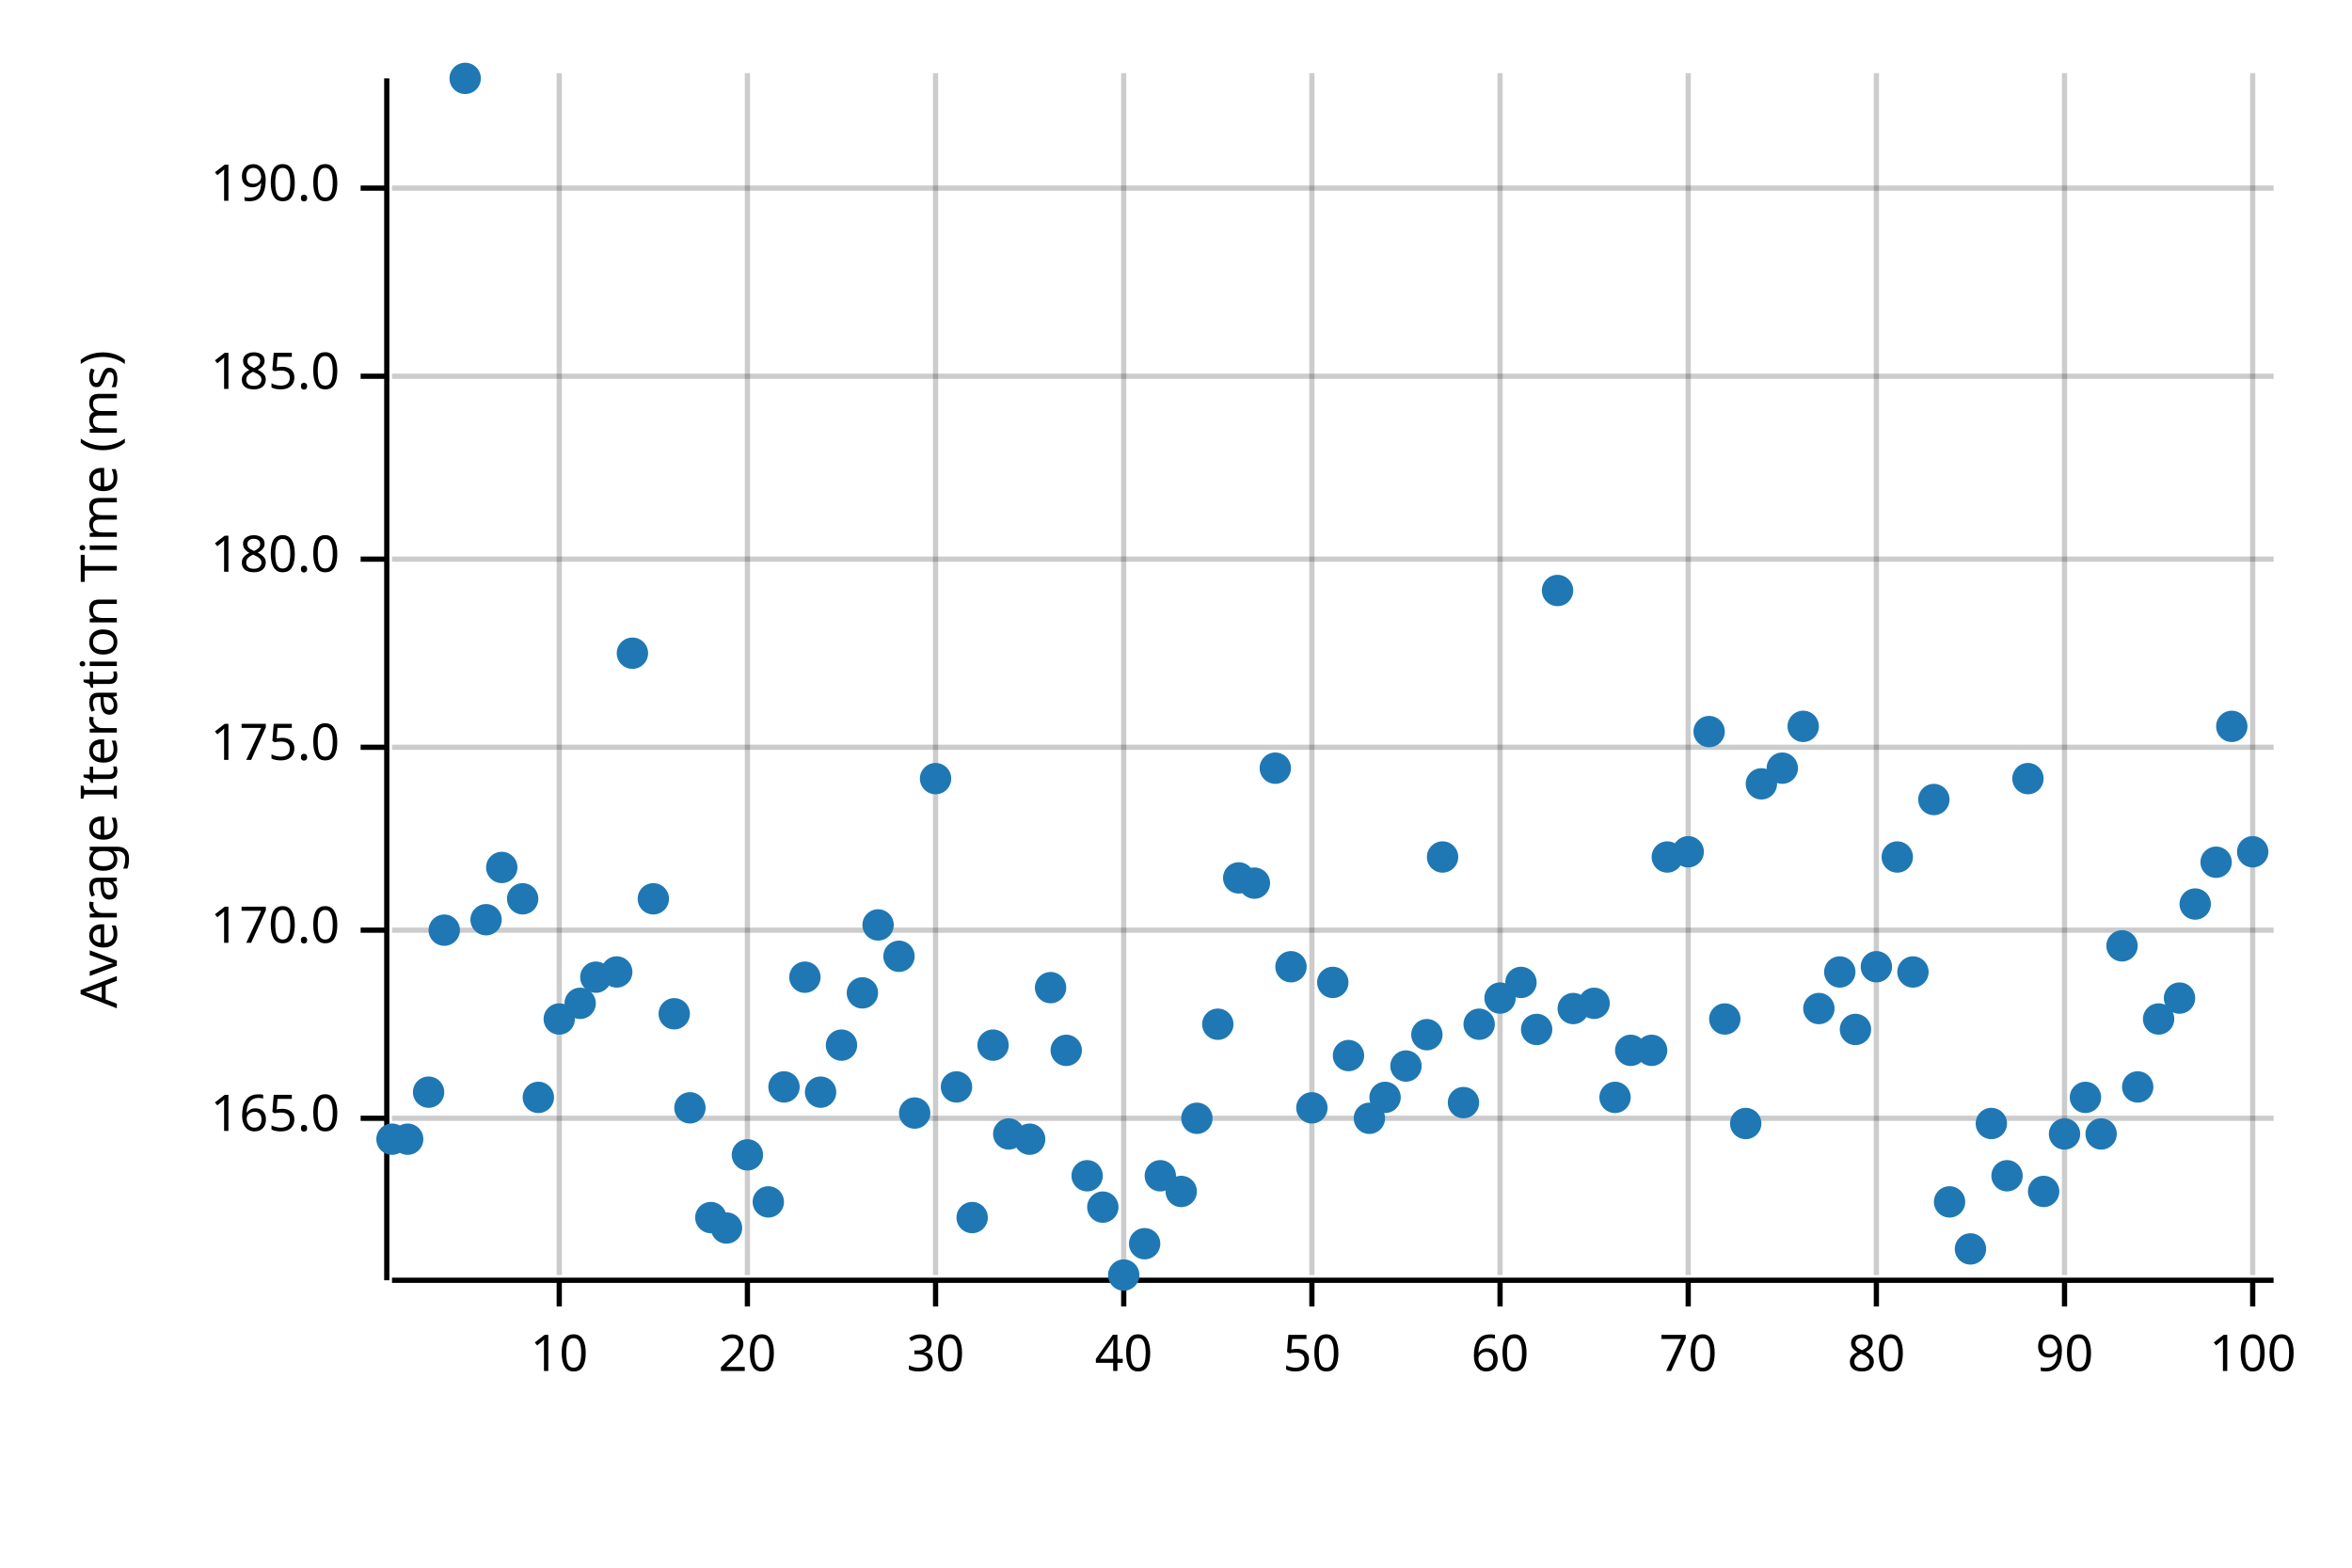
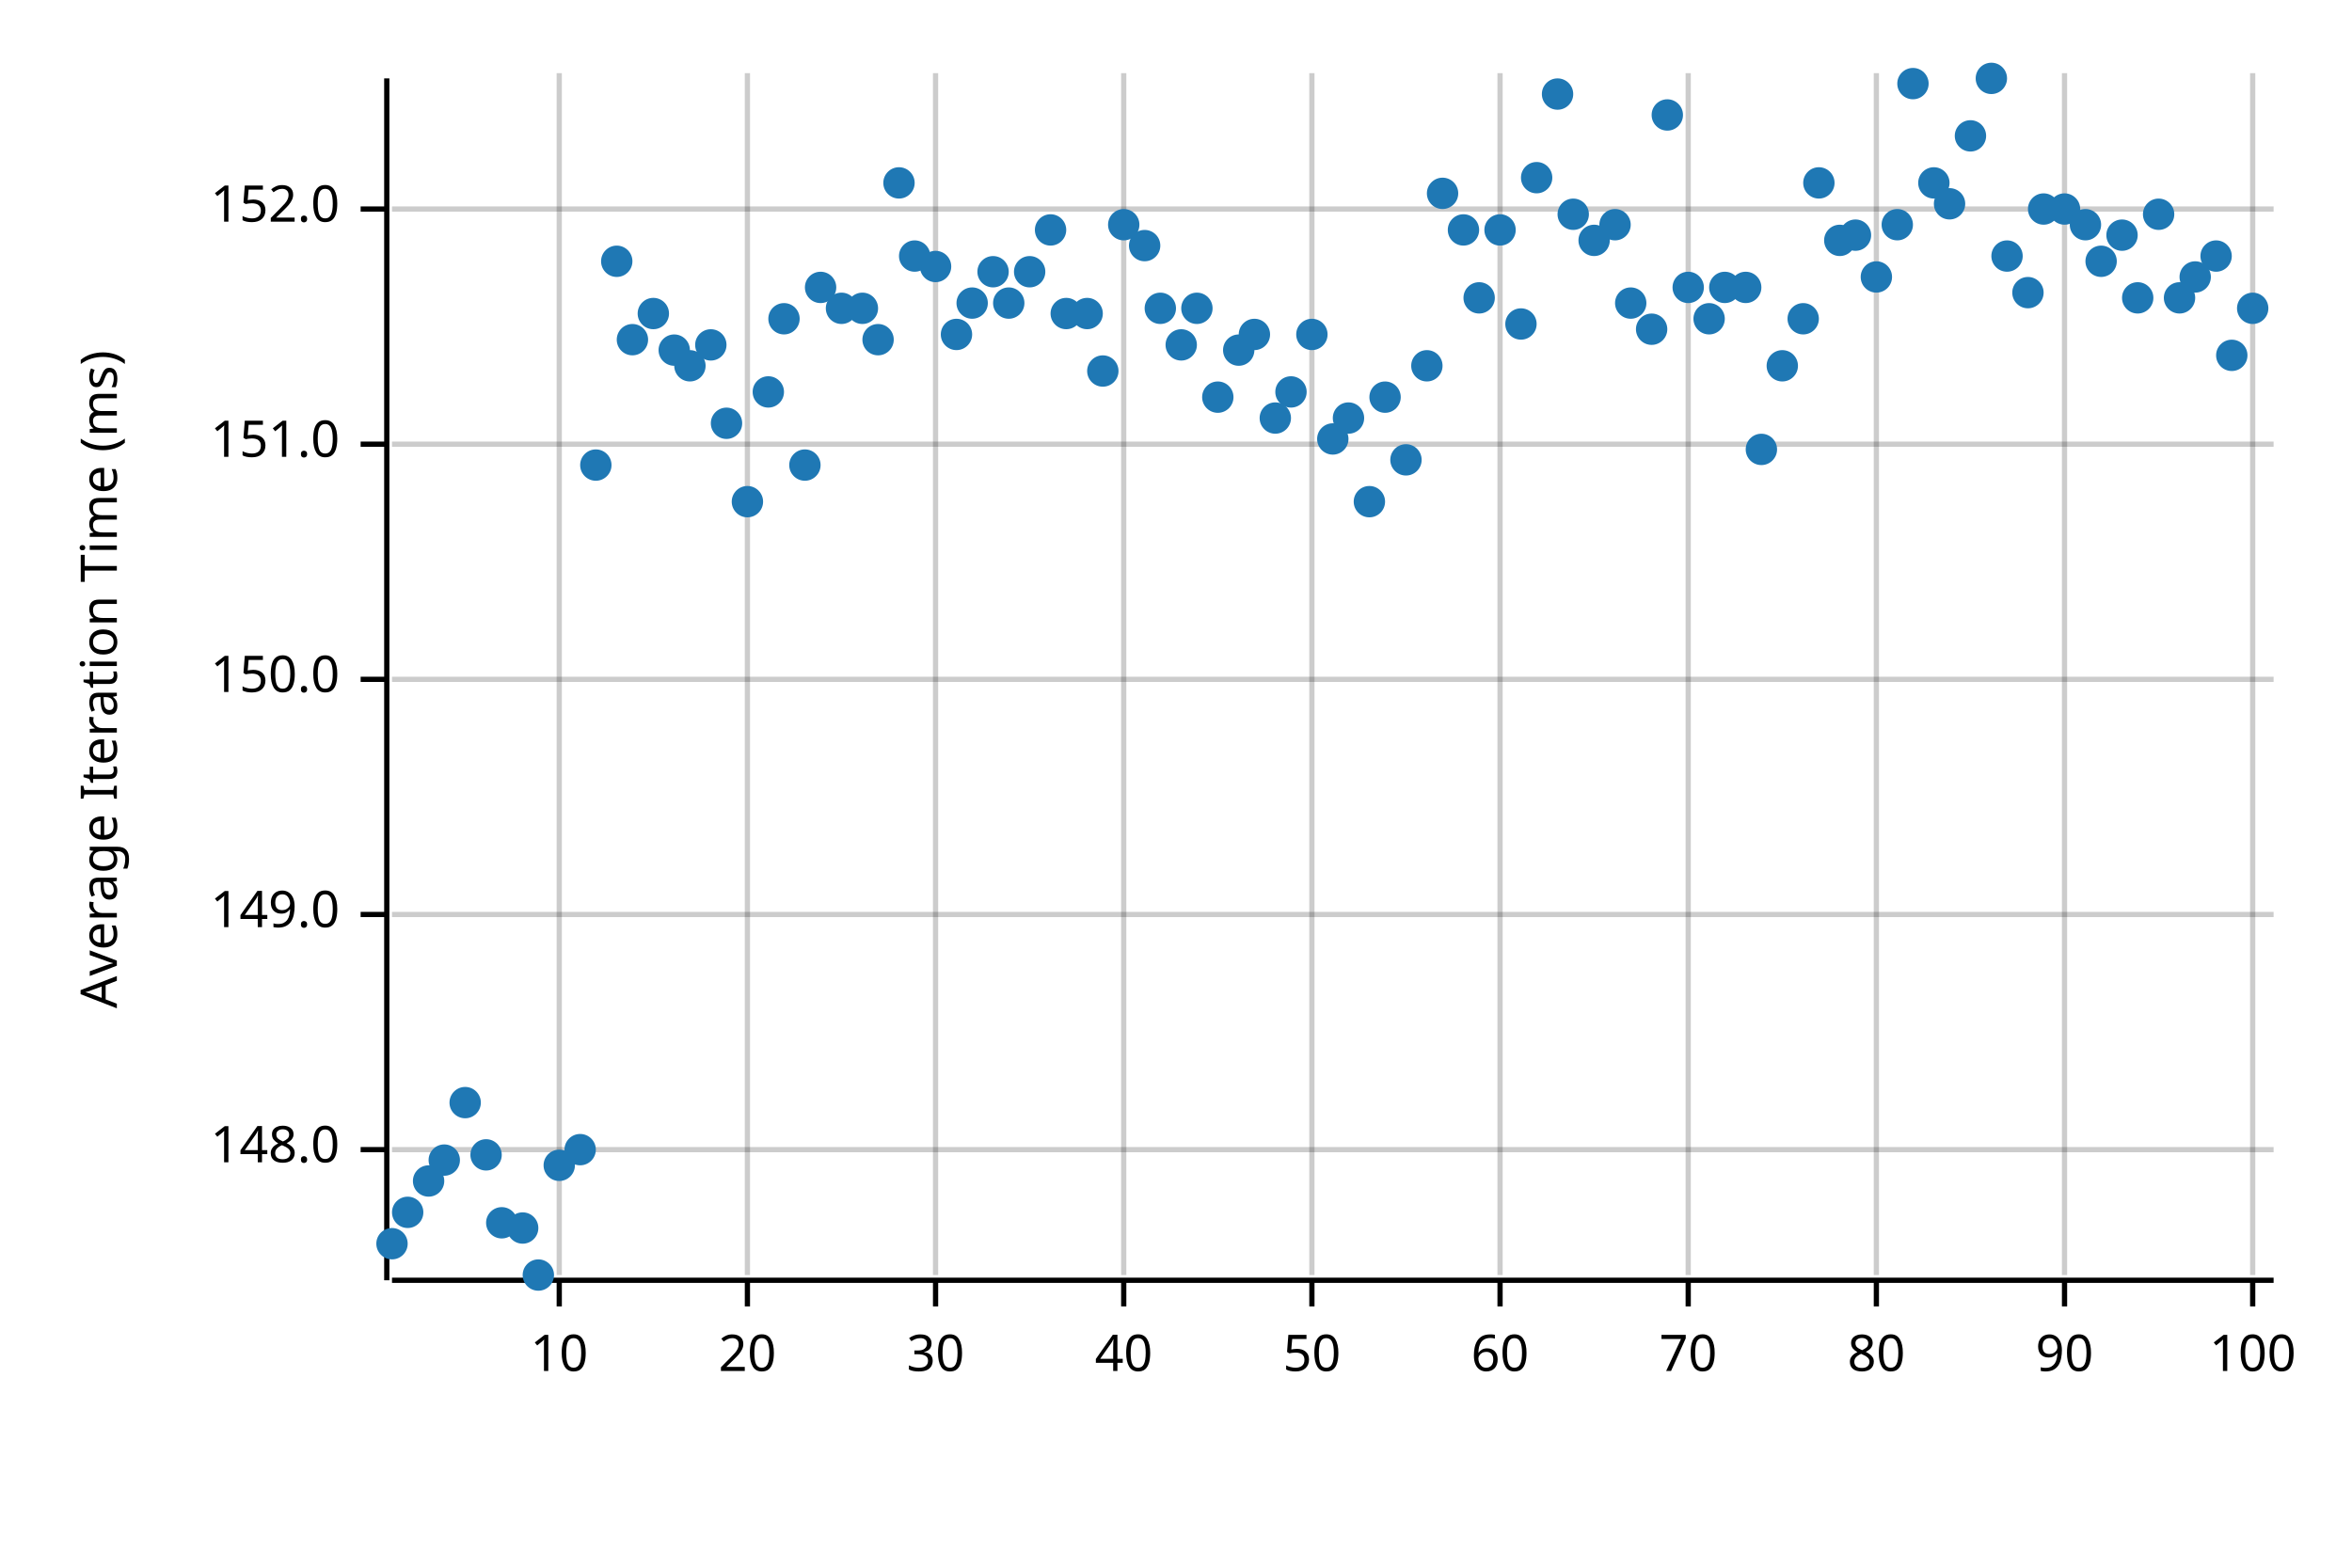
<svg xmlns="http://www.w3.org/2000/svg" width="450" height="300" viewBox="0 0 450 300">
  <text x="15" y="130" dy="0.76em" text-anchor="middle" font-family="sans-serif" font-size="9.677" opacity="1" fill="#000000" transform="rotate(270, 15, 130)">
Average Iteration Time (ms)
</text>
  <line opacity="0.2" stroke="#000000" stroke-width="1" x1="107" y1="244" x2="107" y2="14" />
  <line opacity="0.2" stroke="#000000" stroke-width="1" x1="143" y1="244" x2="143" y2="14" />
  <line opacity="0.2" stroke="#000000" stroke-width="1" x1="179" y1="244" x2="179" y2="14" />
  <line opacity="0.2" stroke="#000000" stroke-width="1" x1="215" y1="244" x2="215" y2="14" />
  <line opacity="0.2" stroke="#000000" stroke-width="1" x1="251" y1="244" x2="251" y2="14" />
  <line opacity="0.2" stroke="#000000" stroke-width="1" x1="287" y1="244" x2="287" y2="14" />
  <line opacity="0.2" stroke="#000000" stroke-width="1" x1="323" y1="244" x2="323" y2="14" />
  <line opacity="0.2" stroke="#000000" stroke-width="1" x1="359" y1="244" x2="359" y2="14" />
  <line opacity="0.2" stroke="#000000" stroke-width="1" x1="395" y1="244" x2="395" y2="14" />
  <line opacity="0.2" stroke="#000000" stroke-width="1" x1="431" y1="244" x2="431" y2="14" />
-   <line opacity="0.2" stroke="#000000" stroke-width="1" x1="75" y1="214" x2="435" y2="214" />
-   <line opacity="0.2" stroke="#000000" stroke-width="1" x1="75" y1="178" x2="435" y2="178" />
-   <line opacity="0.2" stroke="#000000" stroke-width="1" x1="75" y1="143" x2="435" y2="143" />
-   <line opacity="0.2" stroke="#000000" stroke-width="1" x1="75" y1="107" x2="435" y2="107" />
-   <line opacity="0.2" stroke="#000000" stroke-width="1" x1="75" y1="72" x2="435" y2="72" />
-   <line opacity="0.2" stroke="#000000" stroke-width="1" x1="75" y1="36" x2="435" y2="36" />
+   <line opacity="0.2" stroke="#000000" stroke-width="1" x1="75" y1="220" x2="435" y2="220" />
+   <line opacity="0.2" stroke="#000000" stroke-width="1" x1="75" y1="175" x2="435" y2="175" />
+   <line opacity="0.2" stroke="#000000" stroke-width="1" x1="75" y1="130" x2="435" y2="130" />
+   <line opacity="0.2" stroke="#000000" stroke-width="1" x1="75" y1="85" x2="435" y2="85" />
+   <line opacity="0.2" stroke="#000000" stroke-width="1" x1="75" y1="40" x2="435" y2="40" />
  <polyline fill="none" opacity="1" stroke="#000000" stroke-width="1" points="74,15 74,245 " />
-   <text x="65" y="214" dy="0.5ex" text-anchor="end" font-family="sans-serif" font-size="9.677" opacity="1" fill="#000000">
- 165.0
+   <text x="65" y="220" dy="0.5ex" text-anchor="end" font-family="sans-serif" font-size="9.677" opacity="1" fill="#000000">
+ 148.0
</text>
-   <polyline fill="none" opacity="1" stroke="#000000" stroke-width="1" points="69,214 74,214 " />
-   <text x="65" y="178" dy="0.5ex" text-anchor="end" font-family="sans-serif" font-size="9.677" opacity="1" fill="#000000">
- 170.0
+   <polyline fill="none" opacity="1" stroke="#000000" stroke-width="1" points="69,220 74,220 " />
+   <text x="65" y="175" dy="0.5ex" text-anchor="end" font-family="sans-serif" font-size="9.677" opacity="1" fill="#000000">
+ 149.0
</text>
-   <polyline fill="none" opacity="1" stroke="#000000" stroke-width="1" points="69,178 74,178 " />
-   <text x="65" y="143" dy="0.5ex" text-anchor="end" font-family="sans-serif" font-size="9.677" opacity="1" fill="#000000">
- 175.0
+   <polyline fill="none" opacity="1" stroke="#000000" stroke-width="1" points="69,175 74,175 " />
+   <text x="65" y="130" dy="0.5ex" text-anchor="end" font-family="sans-serif" font-size="9.677" opacity="1" fill="#000000">
+ 150.0
</text>
-   <polyline fill="none" opacity="1" stroke="#000000" stroke-width="1" points="69,143 74,143 " />
-   <text x="65" y="107" dy="0.5ex" text-anchor="end" font-family="sans-serif" font-size="9.677" opacity="1" fill="#000000">
- 180.0
+   <polyline fill="none" opacity="1" stroke="#000000" stroke-width="1" points="69,130 74,130 " />
+   <text x="65" y="85" dy="0.5ex" text-anchor="end" font-family="sans-serif" font-size="9.677" opacity="1" fill="#000000">
+ 151.0
</text>
-   <polyline fill="none" opacity="1" stroke="#000000" stroke-width="1" points="69,107 74,107 " />
-   <text x="65" y="72" dy="0.5ex" text-anchor="end" font-family="sans-serif" font-size="9.677" opacity="1" fill="#000000">
- 185.0
+   <polyline fill="none" opacity="1" stroke="#000000" stroke-width="1" points="69,85 74,85 " />
+   <text x="65" y="40" dy="0.5ex" text-anchor="end" font-family="sans-serif" font-size="9.677" opacity="1" fill="#000000">
+ 152.0
</text>
-   <polyline fill="none" opacity="1" stroke="#000000" stroke-width="1" points="69,72 74,72 " />
-   <text x="65" y="36" dy="0.5ex" text-anchor="end" font-family="sans-serif" font-size="9.677" opacity="1" fill="#000000">
- 190.0
- </text>
-   <polyline fill="none" opacity="1" stroke="#000000" stroke-width="1" points="69,36 74,36 " />
+   <polyline fill="none" opacity="1" stroke="#000000" stroke-width="1" points="69,40 74,40 " />
  <polyline fill="none" opacity="1" stroke="#000000" stroke-width="1" points="75,245 435,245 " />
  <text x="107" y="255" dy="0.76em" text-anchor="middle" font-family="sans-serif" font-size="9.677" opacity="1" fill="#000000">
10
</text>
  <polyline fill="none" opacity="1" stroke="#000000" stroke-width="1" points="107,245 107,250 " />
  <text x="143" y="255" dy="0.76em" text-anchor="middle" font-family="sans-serif" font-size="9.677" opacity="1" fill="#000000">
20
</text>
  <polyline fill="none" opacity="1" stroke="#000000" stroke-width="1" points="143,245 143,250 " />
  <text x="179" y="255" dy="0.76em" text-anchor="middle" font-family="sans-serif" font-size="9.677" opacity="1" fill="#000000">
30
</text>
  <polyline fill="none" opacity="1" stroke="#000000" stroke-width="1" points="179,245 179,250 " />
  <text x="215" y="255" dy="0.76em" text-anchor="middle" font-family="sans-serif" font-size="9.677" opacity="1" fill="#000000">
40
</text>
  <polyline fill="none" opacity="1" stroke="#000000" stroke-width="1" points="215,245 215,250 " />
  <text x="251" y="255" dy="0.76em" text-anchor="middle" font-family="sans-serif" font-size="9.677" opacity="1" fill="#000000">
50
</text>
  <polyline fill="none" opacity="1" stroke="#000000" stroke-width="1" points="251,245 251,250 " />
  <text x="287" y="255" dy="0.76em" text-anchor="middle" font-family="sans-serif" font-size="9.677" opacity="1" fill="#000000">
60
</text>
  <polyline fill="none" opacity="1" stroke="#000000" stroke-width="1" points="287,245 287,250 " />
  <text x="323" y="255" dy="0.76em" text-anchor="middle" font-family="sans-serif" font-size="9.677" opacity="1" fill="#000000">
70
</text>
  <polyline fill="none" opacity="1" stroke="#000000" stroke-width="1" points="323,245 323,250 " />
  <text x="359" y="255" dy="0.76em" text-anchor="middle" font-family="sans-serif" font-size="9.677" opacity="1" fill="#000000">
80
</text>
  <polyline fill="none" opacity="1" stroke="#000000" stroke-width="1" points="359,245 359,250 " />
  <text x="395" y="255" dy="0.76em" text-anchor="middle" font-family="sans-serif" font-size="9.677" opacity="1" fill="#000000">
90
</text>
  <polyline fill="none" opacity="1" stroke="#000000" stroke-width="1" points="395,245 395,250 " />
  <text x="431" y="255" dy="0.76em" text-anchor="middle" font-family="sans-serif" font-size="9.677" opacity="1" fill="#000000">
100
</text>
  <polyline fill="none" opacity="1" stroke="#000000" stroke-width="1" points="431,245 431,250 " />
-   <circle cx="75" cy="218" r="3" opacity="1" fill="#1F78B4" stroke="none" stroke-width="1" />
-   <circle cx="78" cy="218" r="3" opacity="1" fill="#1F78B4" stroke="none" stroke-width="1" />
-   <circle cx="82" cy="209" r="3" opacity="1" fill="#1F78B4" stroke="none" stroke-width="1" />
-   <circle cx="85" cy="178" r="3" opacity="1" fill="#1F78B4" stroke="none" stroke-width="1" />
-   <circle cx="89" cy="15" r="3" opacity="1" fill="#1F78B4" stroke="none" stroke-width="1" />
-   <circle cx="93" cy="176" r="3" opacity="1" fill="#1F78B4" stroke="none" stroke-width="1" />
-   <circle cx="96" cy="166" r="3" opacity="1" fill="#1F78B4" stroke="none" stroke-width="1" />
-   <circle cx="100" cy="172" r="3" opacity="1" fill="#1F78B4" stroke="none" stroke-width="1" />
-   <circle cx="103" cy="210" r="3" opacity="1" fill="#1F78B4" stroke="none" stroke-width="1" />
-   <circle cx="107" cy="195" r="3" opacity="1" fill="#1F78B4" stroke="none" stroke-width="1" />
-   <circle cx="111" cy="192" r="3" opacity="1" fill="#1F78B4" stroke="none" stroke-width="1" />
-   <circle cx="114" cy="187" r="3" opacity="1" fill="#1F78B4" stroke="none" stroke-width="1" />
-   <circle cx="118" cy="186" r="3" opacity="1" fill="#1F78B4" stroke="none" stroke-width="1" />
-   <circle cx="121" cy="125" r="3" opacity="1" fill="#1F78B4" stroke="none" stroke-width="1" />
-   <circle cx="125" cy="172" r="3" opacity="1" fill="#1F78B4" stroke="none" stroke-width="1" />
-   <circle cx="129" cy="194" r="3" opacity="1" fill="#1F78B4" stroke="none" stroke-width="1" />
-   <circle cx="132" cy="212" r="3" opacity="1" fill="#1F78B4" stroke="none" stroke-width="1" />
-   <circle cx="136" cy="233" r="3" opacity="1" fill="#1F78B4" stroke="none" stroke-width="1" />
-   <circle cx="139" cy="235" r="3" opacity="1" fill="#1F78B4" stroke="none" stroke-width="1" />
-   <circle cx="143" cy="221" r="3" opacity="1" fill="#1F78B4" stroke="none" stroke-width="1" />
-   <circle cx="147" cy="230" r="3" opacity="1" fill="#1F78B4" stroke="none" stroke-width="1" />
-   <circle cx="150" cy="208" r="3" opacity="1" fill="#1F78B4" stroke="none" stroke-width="1" />
-   <circle cx="154" cy="187" r="3" opacity="1" fill="#1F78B4" stroke="none" stroke-width="1" />
-   <circle cx="157" cy="209" r="3" opacity="1" fill="#1F78B4" stroke="none" stroke-width="1" />
-   <circle cx="161" cy="200" r="3" opacity="1" fill="#1F78B4" stroke="none" stroke-width="1" />
-   <circle cx="165" cy="190" r="3" opacity="1" fill="#1F78B4" stroke="none" stroke-width="1" />
-   <circle cx="168" cy="177" r="3" opacity="1" fill="#1F78B4" stroke="none" stroke-width="1" />
-   <circle cx="172" cy="183" r="3" opacity="1" fill="#1F78B4" stroke="none" stroke-width="1" />
-   <circle cx="175" cy="213" r="3" opacity="1" fill="#1F78B4" stroke="none" stroke-width="1" />
-   <circle cx="179" cy="149" r="3" opacity="1" fill="#1F78B4" stroke="none" stroke-width="1" />
-   <circle cx="183" cy="208" r="3" opacity="1" fill="#1F78B4" stroke="none" stroke-width="1" />
-   <circle cx="186" cy="233" r="3" opacity="1" fill="#1F78B4" stroke="none" stroke-width="1" />
-   <circle cx="190" cy="200" r="3" opacity="1" fill="#1F78B4" stroke="none" stroke-width="1" />
-   <circle cx="193" cy="217" r="3" opacity="1" fill="#1F78B4" stroke="none" stroke-width="1" />
-   <circle cx="197" cy="218" r="3" opacity="1" fill="#1F78B4" stroke="none" stroke-width="1" />
-   <circle cx="201" cy="189" r="3" opacity="1" fill="#1F78B4" stroke="none" stroke-width="1" />
-   <circle cx="204" cy="201" r="3" opacity="1" fill="#1F78B4" stroke="none" stroke-width="1" />
-   <circle cx="208" cy="225" r="3" opacity="1" fill="#1F78B4" stroke="none" stroke-width="1" />
-   <circle cx="211" cy="231" r="3" opacity="1" fill="#1F78B4" stroke="none" stroke-width="1" />
-   <circle cx="215" cy="244" r="3" opacity="1" fill="#1F78B4" stroke="none" stroke-width="1" />
-   <circle cx="219" cy="238" r="3" opacity="1" fill="#1F78B4" stroke="none" stroke-width="1" />
-   <circle cx="222" cy="225" r="3" opacity="1" fill="#1F78B4" stroke="none" stroke-width="1" />
-   <circle cx="226" cy="228" r="3" opacity="1" fill="#1F78B4" stroke="none" stroke-width="1" />
-   <circle cx="229" cy="214" r="3" opacity="1" fill="#1F78B4" stroke="none" stroke-width="1" />
-   <circle cx="233" cy="196" r="3" opacity="1" fill="#1F78B4" stroke="none" stroke-width="1" />
-   <circle cx="237" cy="168" r="3" opacity="1" fill="#1F78B4" stroke="none" stroke-width="1" />
-   <circle cx="240" cy="169" r="3" opacity="1" fill="#1F78B4" stroke="none" stroke-width="1" />
-   <circle cx="244" cy="147" r="3" opacity="1" fill="#1F78B4" stroke="none" stroke-width="1" />
-   <circle cx="247" cy="185" r="3" opacity="1" fill="#1F78B4" stroke="none" stroke-width="1" />
-   <circle cx="251" cy="212" r="3" opacity="1" fill="#1F78B4" stroke="none" stroke-width="1" />
-   <circle cx="255" cy="188" r="3" opacity="1" fill="#1F78B4" stroke="none" stroke-width="1" />
-   <circle cx="258" cy="202" r="3" opacity="1" fill="#1F78B4" stroke="none" stroke-width="1" />
-   <circle cx="262" cy="214" r="3" opacity="1" fill="#1F78B4" stroke="none" stroke-width="1" />
-   <circle cx="265" cy="210" r="3" opacity="1" fill="#1F78B4" stroke="none" stroke-width="1" />
-   <circle cx="269" cy="204" r="3" opacity="1" fill="#1F78B4" stroke="none" stroke-width="1" />
-   <circle cx="273" cy="198" r="3" opacity="1" fill="#1F78B4" stroke="none" stroke-width="1" />
-   <circle cx="276" cy="164" r="3" opacity="1" fill="#1F78B4" stroke="none" stroke-width="1" />
-   <circle cx="280" cy="211" r="3" opacity="1" fill="#1F78B4" stroke="none" stroke-width="1" />
-   <circle cx="283" cy="196" r="3" opacity="1" fill="#1F78B4" stroke="none" stroke-width="1" />
-   <circle cx="287" cy="191" r="3" opacity="1" fill="#1F78B4" stroke="none" stroke-width="1" />
-   <circle cx="291" cy="188" r="3" opacity="1" fill="#1F78B4" stroke="none" stroke-width="1" />
-   <circle cx="294" cy="197" r="3" opacity="1" fill="#1F78B4" stroke="none" stroke-width="1" />
-   <circle cx="298" cy="113" r="3" opacity="1" fill="#1F78B4" stroke="none" stroke-width="1" />
-   <circle cx="301" cy="193" r="3" opacity="1" fill="#1F78B4" stroke="none" stroke-width="1" />
-   <circle cx="305" cy="192" r="3" opacity="1" fill="#1F78B4" stroke="none" stroke-width="1" />
-   <circle cx="309" cy="210" r="3" opacity="1" fill="#1F78B4" stroke="none" stroke-width="1" />
-   <circle cx="312" cy="201" r="3" opacity="1" fill="#1F78B4" stroke="none" stroke-width="1" />
-   <circle cx="316" cy="201" r="3" opacity="1" fill="#1F78B4" stroke="none" stroke-width="1" />
-   <circle cx="319" cy="164" r="3" opacity="1" fill="#1F78B4" stroke="none" stroke-width="1" />
-   <circle cx="323" cy="163" r="3" opacity="1" fill="#1F78B4" stroke="none" stroke-width="1" />
-   <circle cx="327" cy="140" r="3" opacity="1" fill="#1F78B4" stroke="none" stroke-width="1" />
-   <circle cx="330" cy="195" r="3" opacity="1" fill="#1F78B4" stroke="none" stroke-width="1" />
-   <circle cx="334" cy="215" r="3" opacity="1" fill="#1F78B4" stroke="none" stroke-width="1" />
-   <circle cx="337" cy="150" r="3" opacity="1" fill="#1F78B4" stroke="none" stroke-width="1" />
-   <circle cx="341" cy="147" r="3" opacity="1" fill="#1F78B4" stroke="none" stroke-width="1" />
-   <circle cx="345" cy="139" r="3" opacity="1" fill="#1F78B4" stroke="none" stroke-width="1" />
-   <circle cx="348" cy="193" r="3" opacity="1" fill="#1F78B4" stroke="none" stroke-width="1" />
-   <circle cx="352" cy="186" r="3" opacity="1" fill="#1F78B4" stroke="none" stroke-width="1" />
-   <circle cx="355" cy="197" r="3" opacity="1" fill="#1F78B4" stroke="none" stroke-width="1" />
-   <circle cx="359" cy="185" r="3" opacity="1" fill="#1F78B4" stroke="none" stroke-width="1" />
-   <circle cx="363" cy="164" r="3" opacity="1" fill="#1F78B4" stroke="none" stroke-width="1" />
-   <circle cx="366" cy="186" r="3" opacity="1" fill="#1F78B4" stroke="none" stroke-width="1" />
-   <circle cx="370" cy="153" r="3" opacity="1" fill="#1F78B4" stroke="none" stroke-width="1" />
-   <circle cx="373" cy="230" r="3" opacity="1" fill="#1F78B4" stroke="none" stroke-width="1" />
-   <circle cx="377" cy="239" r="3" opacity="1" fill="#1F78B4" stroke="none" stroke-width="1" />
-   <circle cx="381" cy="215" r="3" opacity="1" fill="#1F78B4" stroke="none" stroke-width="1" />
-   <circle cx="384" cy="225" r="3" opacity="1" fill="#1F78B4" stroke="none" stroke-width="1" />
-   <circle cx="388" cy="149" r="3" opacity="1" fill="#1F78B4" stroke="none" stroke-width="1" />
-   <circle cx="391" cy="228" r="3" opacity="1" fill="#1F78B4" stroke="none" stroke-width="1" />
-   <circle cx="395" cy="217" r="3" opacity="1" fill="#1F78B4" stroke="none" stroke-width="1" />
-   <circle cx="399" cy="210" r="3" opacity="1" fill="#1F78B4" stroke="none" stroke-width="1" />
-   <circle cx="402" cy="217" r="3" opacity="1" fill="#1F78B4" stroke="none" stroke-width="1" />
-   <circle cx="406" cy="181" r="3" opacity="1" fill="#1F78B4" stroke="none" stroke-width="1" />
-   <circle cx="409" cy="208" r="3" opacity="1" fill="#1F78B4" stroke="none" stroke-width="1" />
-   <circle cx="413" cy="195" r="3" opacity="1" fill="#1F78B4" stroke="none" stroke-width="1" />
-   <circle cx="417" cy="191" r="3" opacity="1" fill="#1F78B4" stroke="none" stroke-width="1" />
-   <circle cx="420" cy="173" r="3" opacity="1" fill="#1F78B4" stroke="none" stroke-width="1" />
-   <circle cx="424" cy="165" r="3" opacity="1" fill="#1F78B4" stroke="none" stroke-width="1" />
-   <circle cx="427" cy="139" r="3" opacity="1" fill="#1F78B4" stroke="none" stroke-width="1" />
-   <circle cx="431" cy="163" r="3" opacity="1" fill="#1F78B4" stroke="none" stroke-width="1" />
+   <circle cx="75" cy="238" r="3" opacity="1" fill="#1F78B4" stroke="none" stroke-width="1" />
+   <circle cx="78" cy="232" r="3" opacity="1" fill="#1F78B4" stroke="none" stroke-width="1" />
+   <circle cx="82" cy="226" r="3" opacity="1" fill="#1F78B4" stroke="none" stroke-width="1" />
+   <circle cx="85" cy="222" r="3" opacity="1" fill="#1F78B4" stroke="none" stroke-width="1" />
+   <circle cx="89" cy="211" r="3" opacity="1" fill="#1F78B4" stroke="none" stroke-width="1" />
+   <circle cx="93" cy="221" r="3" opacity="1" fill="#1F78B4" stroke="none" stroke-width="1" />
+   <circle cx="96" cy="234" r="3" opacity="1" fill="#1F78B4" stroke="none" stroke-width="1" />
+   <circle cx="100" cy="235" r="3" opacity="1" fill="#1F78B4" stroke="none" stroke-width="1" />
+   <circle cx="103" cy="244" r="3" opacity="1" fill="#1F78B4" stroke="none" stroke-width="1" />
+   <circle cx="107" cy="223" r="3" opacity="1" fill="#1F78B4" stroke="none" stroke-width="1" />
+   <circle cx="111" cy="220" r="3" opacity="1" fill="#1F78B4" stroke="none" stroke-width="1" />
+   <circle cx="114" cy="89" r="3" opacity="1" fill="#1F78B4" stroke="none" stroke-width="1" />
+   <circle cx="118" cy="50" r="3" opacity="1" fill="#1F78B4" stroke="none" stroke-width="1" />
+   <circle cx="121" cy="65" r="3" opacity="1" fill="#1F78B4" stroke="none" stroke-width="1" />
+   <circle cx="125" cy="60" r="3" opacity="1" fill="#1F78B4" stroke="none" stroke-width="1" />
+   <circle cx="129" cy="67" r="3" opacity="1" fill="#1F78B4" stroke="none" stroke-width="1" />
+   <circle cx="132" cy="70" r="3" opacity="1" fill="#1F78B4" stroke="none" stroke-width="1" />
+   <circle cx="136" cy="66" r="3" opacity="1" fill="#1F78B4" stroke="none" stroke-width="1" />
+   <circle cx="139" cy="81" r="3" opacity="1" fill="#1F78B4" stroke="none" stroke-width="1" />
+   <circle cx="143" cy="96" r="3" opacity="1" fill="#1F78B4" stroke="none" stroke-width="1" />
+   <circle cx="147" cy="75" r="3" opacity="1" fill="#1F78B4" stroke="none" stroke-width="1" />
+   <circle cx="150" cy="61" r="3" opacity="1" fill="#1F78B4" stroke="none" stroke-width="1" />
+   <circle cx="154" cy="89" r="3" opacity="1" fill="#1F78B4" stroke="none" stroke-width="1" />
+   <circle cx="157" cy="55" r="3" opacity="1" fill="#1F78B4" stroke="none" stroke-width="1" />
+   <circle cx="161" cy="59" r="3" opacity="1" fill="#1F78B4" stroke="none" stroke-width="1" />
+   <circle cx="165" cy="59" r="3" opacity="1" fill="#1F78B4" stroke="none" stroke-width="1" />
+   <circle cx="168" cy="65" r="3" opacity="1" fill="#1F78B4" stroke="none" stroke-width="1" />
+   <circle cx="172" cy="35" r="3" opacity="1" fill="#1F78B4" stroke="none" stroke-width="1" />
+   <circle cx="175" cy="49" r="3" opacity="1" fill="#1F78B4" stroke="none" stroke-width="1" />
+   <circle cx="179" cy="51" r="3" opacity="1" fill="#1F78B4" stroke="none" stroke-width="1" />
+   <circle cx="183" cy="64" r="3" opacity="1" fill="#1F78B4" stroke="none" stroke-width="1" />
+   <circle cx="186" cy="58" r="3" opacity="1" fill="#1F78B4" stroke="none" stroke-width="1" />
+   <circle cx="190" cy="52" r="3" opacity="1" fill="#1F78B4" stroke="none" stroke-width="1" />
+   <circle cx="193" cy="58" r="3" opacity="1" fill="#1F78B4" stroke="none" stroke-width="1" />
+   <circle cx="197" cy="52" r="3" opacity="1" fill="#1F78B4" stroke="none" stroke-width="1" />
+   <circle cx="201" cy="44" r="3" opacity="1" fill="#1F78B4" stroke="none" stroke-width="1" />
+   <circle cx="204" cy="60" r="3" opacity="1" fill="#1F78B4" stroke="none" stroke-width="1" />
+   <circle cx="208" cy="60" r="3" opacity="1" fill="#1F78B4" stroke="none" stroke-width="1" />
+   <circle cx="211" cy="71" r="3" opacity="1" fill="#1F78B4" stroke="none" stroke-width="1" />
+   <circle cx="215" cy="43" r="3" opacity="1" fill="#1F78B4" stroke="none" stroke-width="1" />
+   <circle cx="219" cy="47" r="3" opacity="1" fill="#1F78B4" stroke="none" stroke-width="1" />
+   <circle cx="222" cy="59" r="3" opacity="1" fill="#1F78B4" stroke="none" stroke-width="1" />
+   <circle cx="226" cy="66" r="3" opacity="1" fill="#1F78B4" stroke="none" stroke-width="1" />
+   <circle cx="229" cy="59" r="3" opacity="1" fill="#1F78B4" stroke="none" stroke-width="1" />
+   <circle cx="233" cy="76" r="3" opacity="1" fill="#1F78B4" stroke="none" stroke-width="1" />
+   <circle cx="237" cy="67" r="3" opacity="1" fill="#1F78B4" stroke="none" stroke-width="1" />
+   <circle cx="240" cy="64" r="3" opacity="1" fill="#1F78B4" stroke="none" stroke-width="1" />
+   <circle cx="244" cy="80" r="3" opacity="1" fill="#1F78B4" stroke="none" stroke-width="1" />
+   <circle cx="247" cy="75" r="3" opacity="1" fill="#1F78B4" stroke="none" stroke-width="1" />
+   <circle cx="251" cy="64" r="3" opacity="1" fill="#1F78B4" stroke="none" stroke-width="1" />
+   <circle cx="255" cy="84" r="3" opacity="1" fill="#1F78B4" stroke="none" stroke-width="1" />
+   <circle cx="258" cy="80" r="3" opacity="1" fill="#1F78B4" stroke="none" stroke-width="1" />
+   <circle cx="262" cy="96" r="3" opacity="1" fill="#1F78B4" stroke="none" stroke-width="1" />
+   <circle cx="265" cy="76" r="3" opacity="1" fill="#1F78B4" stroke="none" stroke-width="1" />
+   <circle cx="269" cy="88" r="3" opacity="1" fill="#1F78B4" stroke="none" stroke-width="1" />
+   <circle cx="273" cy="70" r="3" opacity="1" fill="#1F78B4" stroke="none" stroke-width="1" />
+   <circle cx="276" cy="37" r="3" opacity="1" fill="#1F78B4" stroke="none" stroke-width="1" />
+   <circle cx="280" cy="44" r="3" opacity="1" fill="#1F78B4" stroke="none" stroke-width="1" />
+   <circle cx="283" cy="57" r="3" opacity="1" fill="#1F78B4" stroke="none" stroke-width="1" />
+   <circle cx="287" cy="44" r="3" opacity="1" fill="#1F78B4" stroke="none" stroke-width="1" />
+   <circle cx="291" cy="62" r="3" opacity="1" fill="#1F78B4" stroke="none" stroke-width="1" />
+   <circle cx="294" cy="34" r="3" opacity="1" fill="#1F78B4" stroke="none" stroke-width="1" />
+   <circle cx="298" cy="18" r="3" opacity="1" fill="#1F78B4" stroke="none" stroke-width="1" />
+   <circle cx="301" cy="41" r="3" opacity="1" fill="#1F78B4" stroke="none" stroke-width="1" />
+   <circle cx="305" cy="46" r="3" opacity="1" fill="#1F78B4" stroke="none" stroke-width="1" />
+   <circle cx="309" cy="43" r="3" opacity="1" fill="#1F78B4" stroke="none" stroke-width="1" />
+   <circle cx="312" cy="58" r="3" opacity="1" fill="#1F78B4" stroke="none" stroke-width="1" />
+   <circle cx="316" cy="63" r="3" opacity="1" fill="#1F78B4" stroke="none" stroke-width="1" />
+   <circle cx="319" cy="22" r="3" opacity="1" fill="#1F78B4" stroke="none" stroke-width="1" />
+   <circle cx="323" cy="55" r="3" opacity="1" fill="#1F78B4" stroke="none" stroke-width="1" />
+   <circle cx="327" cy="61" r="3" opacity="1" fill="#1F78B4" stroke="none" stroke-width="1" />
+   <circle cx="330" cy="55" r="3" opacity="1" fill="#1F78B4" stroke="none" stroke-width="1" />
+   <circle cx="334" cy="55" r="3" opacity="1" fill="#1F78B4" stroke="none" stroke-width="1" />
+   <circle cx="337" cy="86" r="3" opacity="1" fill="#1F78B4" stroke="none" stroke-width="1" />
+   <circle cx="341" cy="70" r="3" opacity="1" fill="#1F78B4" stroke="none" stroke-width="1" />
+   <circle cx="345" cy="61" r="3" opacity="1" fill="#1F78B4" stroke="none" stroke-width="1" />
+   <circle cx="348" cy="35" r="3" opacity="1" fill="#1F78B4" stroke="none" stroke-width="1" />
+   <circle cx="352" cy="46" r="3" opacity="1" fill="#1F78B4" stroke="none" stroke-width="1" />
+   <circle cx="355" cy="45" r="3" opacity="1" fill="#1F78B4" stroke="none" stroke-width="1" />
+   <circle cx="359" cy="53" r="3" opacity="1" fill="#1F78B4" stroke="none" stroke-width="1" />
+   <circle cx="363" cy="43" r="3" opacity="1" fill="#1F78B4" stroke="none" stroke-width="1" />
+   <circle cx="366" cy="16" r="3" opacity="1" fill="#1F78B4" stroke="none" stroke-width="1" />
+   <circle cx="370" cy="35" r="3" opacity="1" fill="#1F78B4" stroke="none" stroke-width="1" />
+   <circle cx="373" cy="39" r="3" opacity="1" fill="#1F78B4" stroke="none" stroke-width="1" />
+   <circle cx="377" cy="26" r="3" opacity="1" fill="#1F78B4" stroke="none" stroke-width="1" />
+   <circle cx="381" cy="15" r="3" opacity="1" fill="#1F78B4" stroke="none" stroke-width="1" />
+   <circle cx="384" cy="49" r="3" opacity="1" fill="#1F78B4" stroke="none" stroke-width="1" />
+   <circle cx="388" cy="56" r="3" opacity="1" fill="#1F78B4" stroke="none" stroke-width="1" />
+   <circle cx="391" cy="40" r="3" opacity="1" fill="#1F78B4" stroke="none" stroke-width="1" />
+   <circle cx="395" cy="40" r="3" opacity="1" fill="#1F78B4" stroke="none" stroke-width="1" />
+   <circle cx="399" cy="43" r="3" opacity="1" fill="#1F78B4" stroke="none" stroke-width="1" />
+   <circle cx="402" cy="50" r="3" opacity="1" fill="#1F78B4" stroke="none" stroke-width="1" />
+   <circle cx="406" cy="45" r="3" opacity="1" fill="#1F78B4" stroke="none" stroke-width="1" />
+   <circle cx="409" cy="57" r="3" opacity="1" fill="#1F78B4" stroke="none" stroke-width="1" />
+   <circle cx="413" cy="41" r="3" opacity="1" fill="#1F78B4" stroke="none" stroke-width="1" />
+   <circle cx="417" cy="57" r="3" opacity="1" fill="#1F78B4" stroke="none" stroke-width="1" />
+   <circle cx="420" cy="53" r="3" opacity="1" fill="#1F78B4" stroke="none" stroke-width="1" />
+   <circle cx="424" cy="49" r="3" opacity="1" fill="#1F78B4" stroke="none" stroke-width="1" />
+   <circle cx="427" cy="68" r="3" opacity="1" fill="#1F78B4" stroke="none" stroke-width="1" />
+   <circle cx="431" cy="59" r="3" opacity="1" fill="#1F78B4" stroke="none" stroke-width="1" />
</svg>
